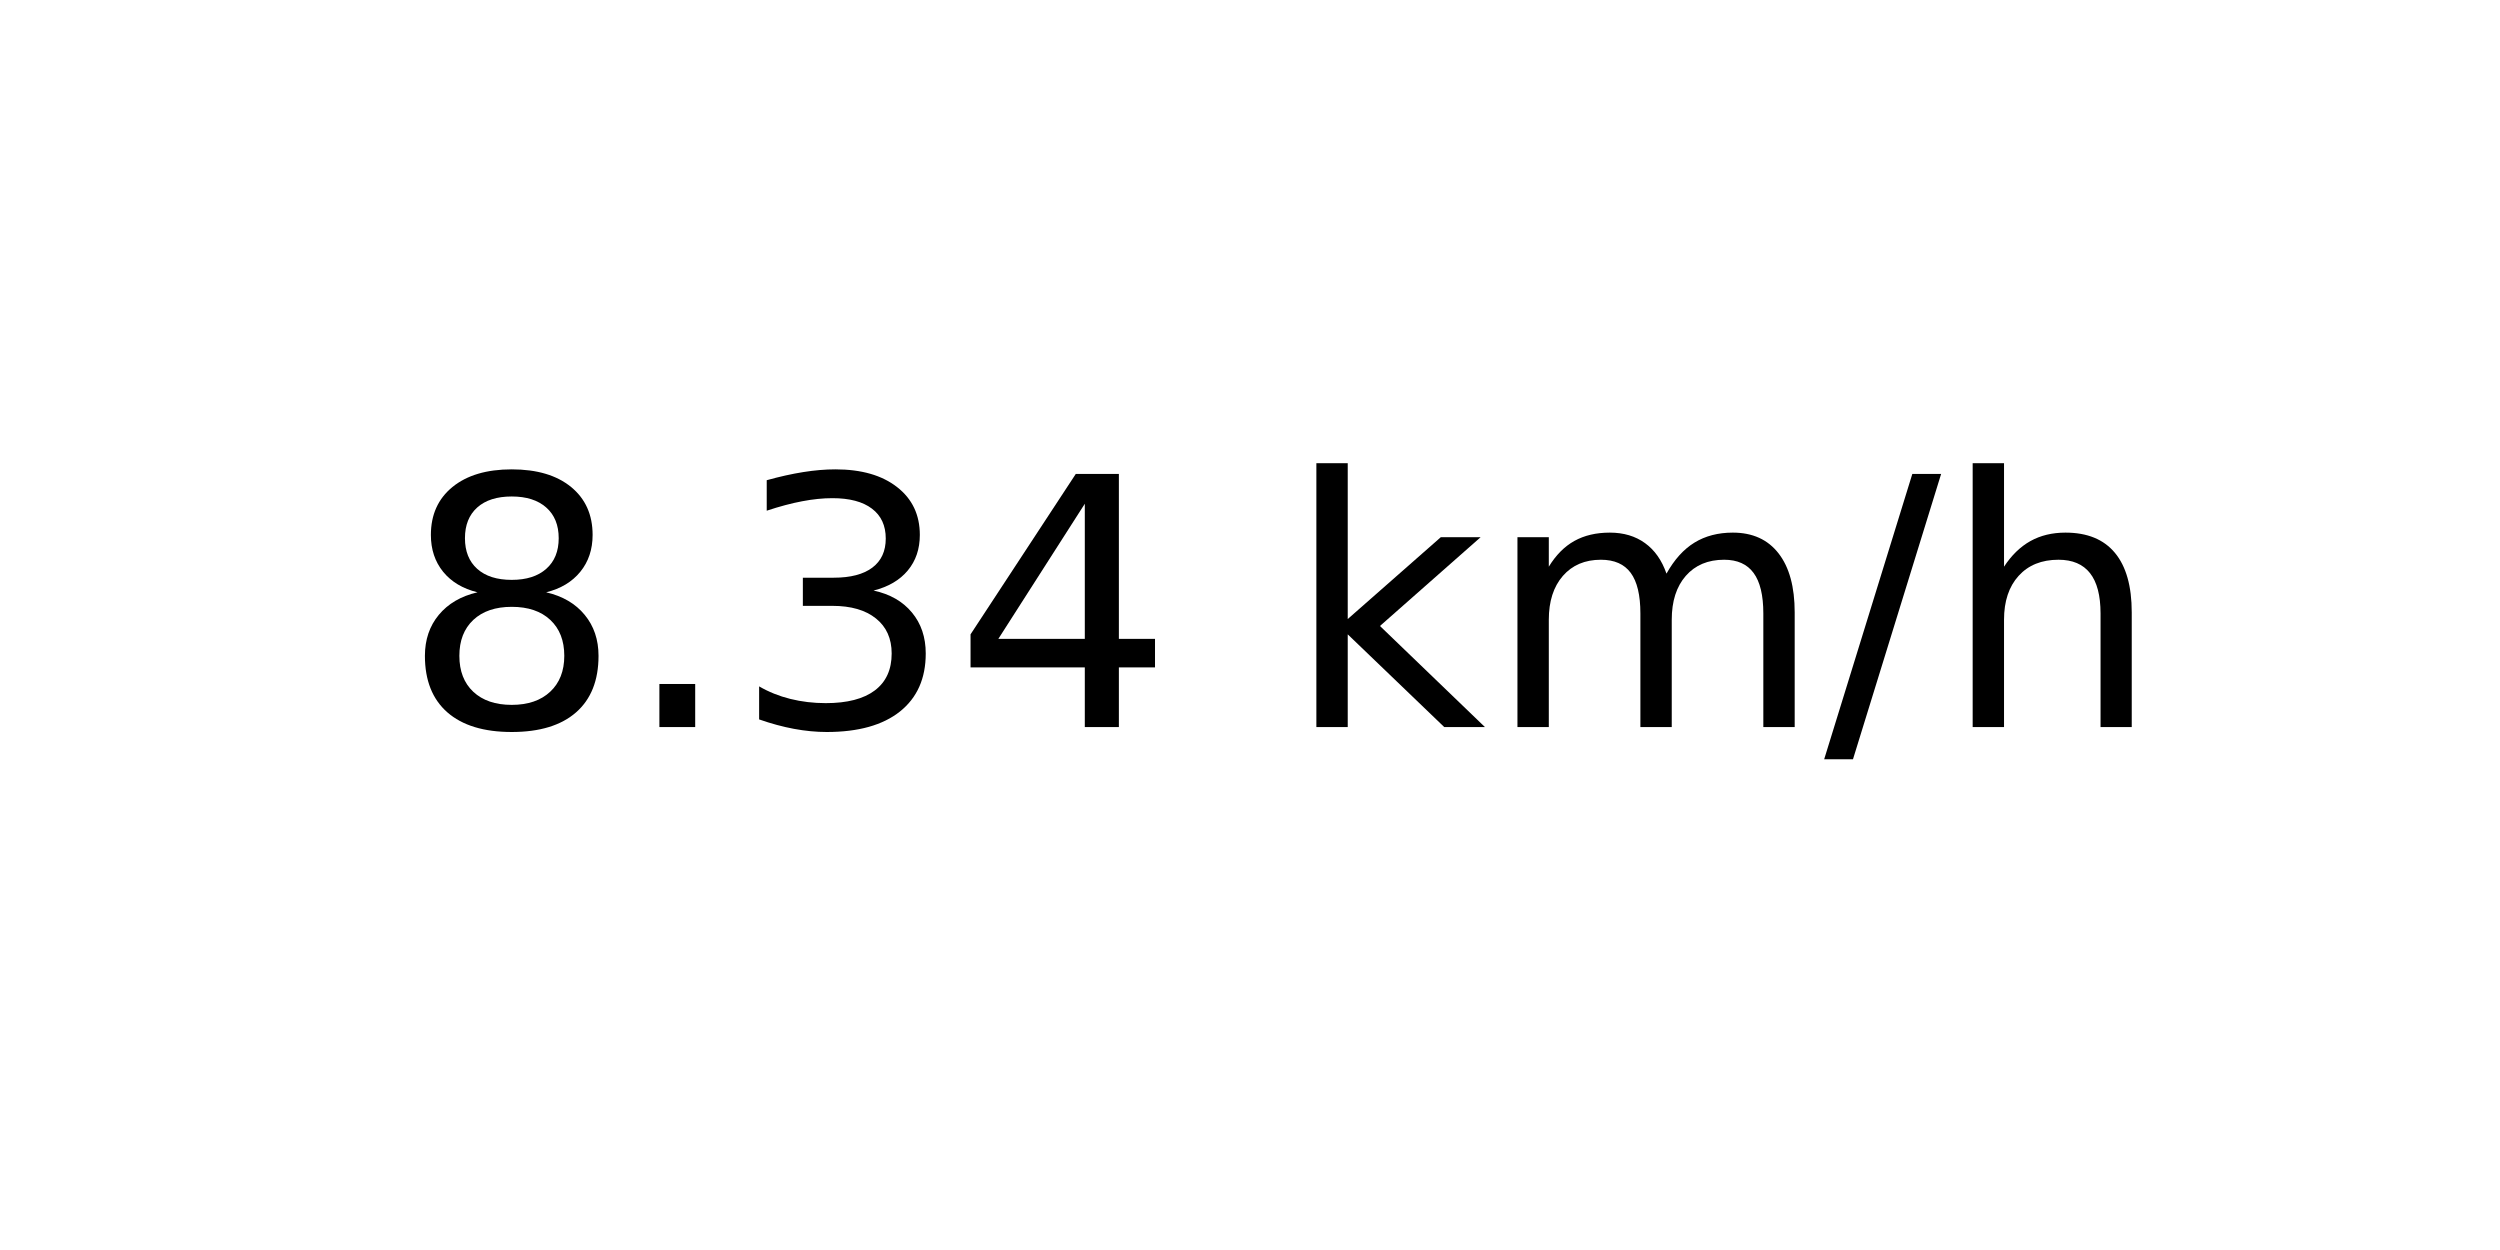
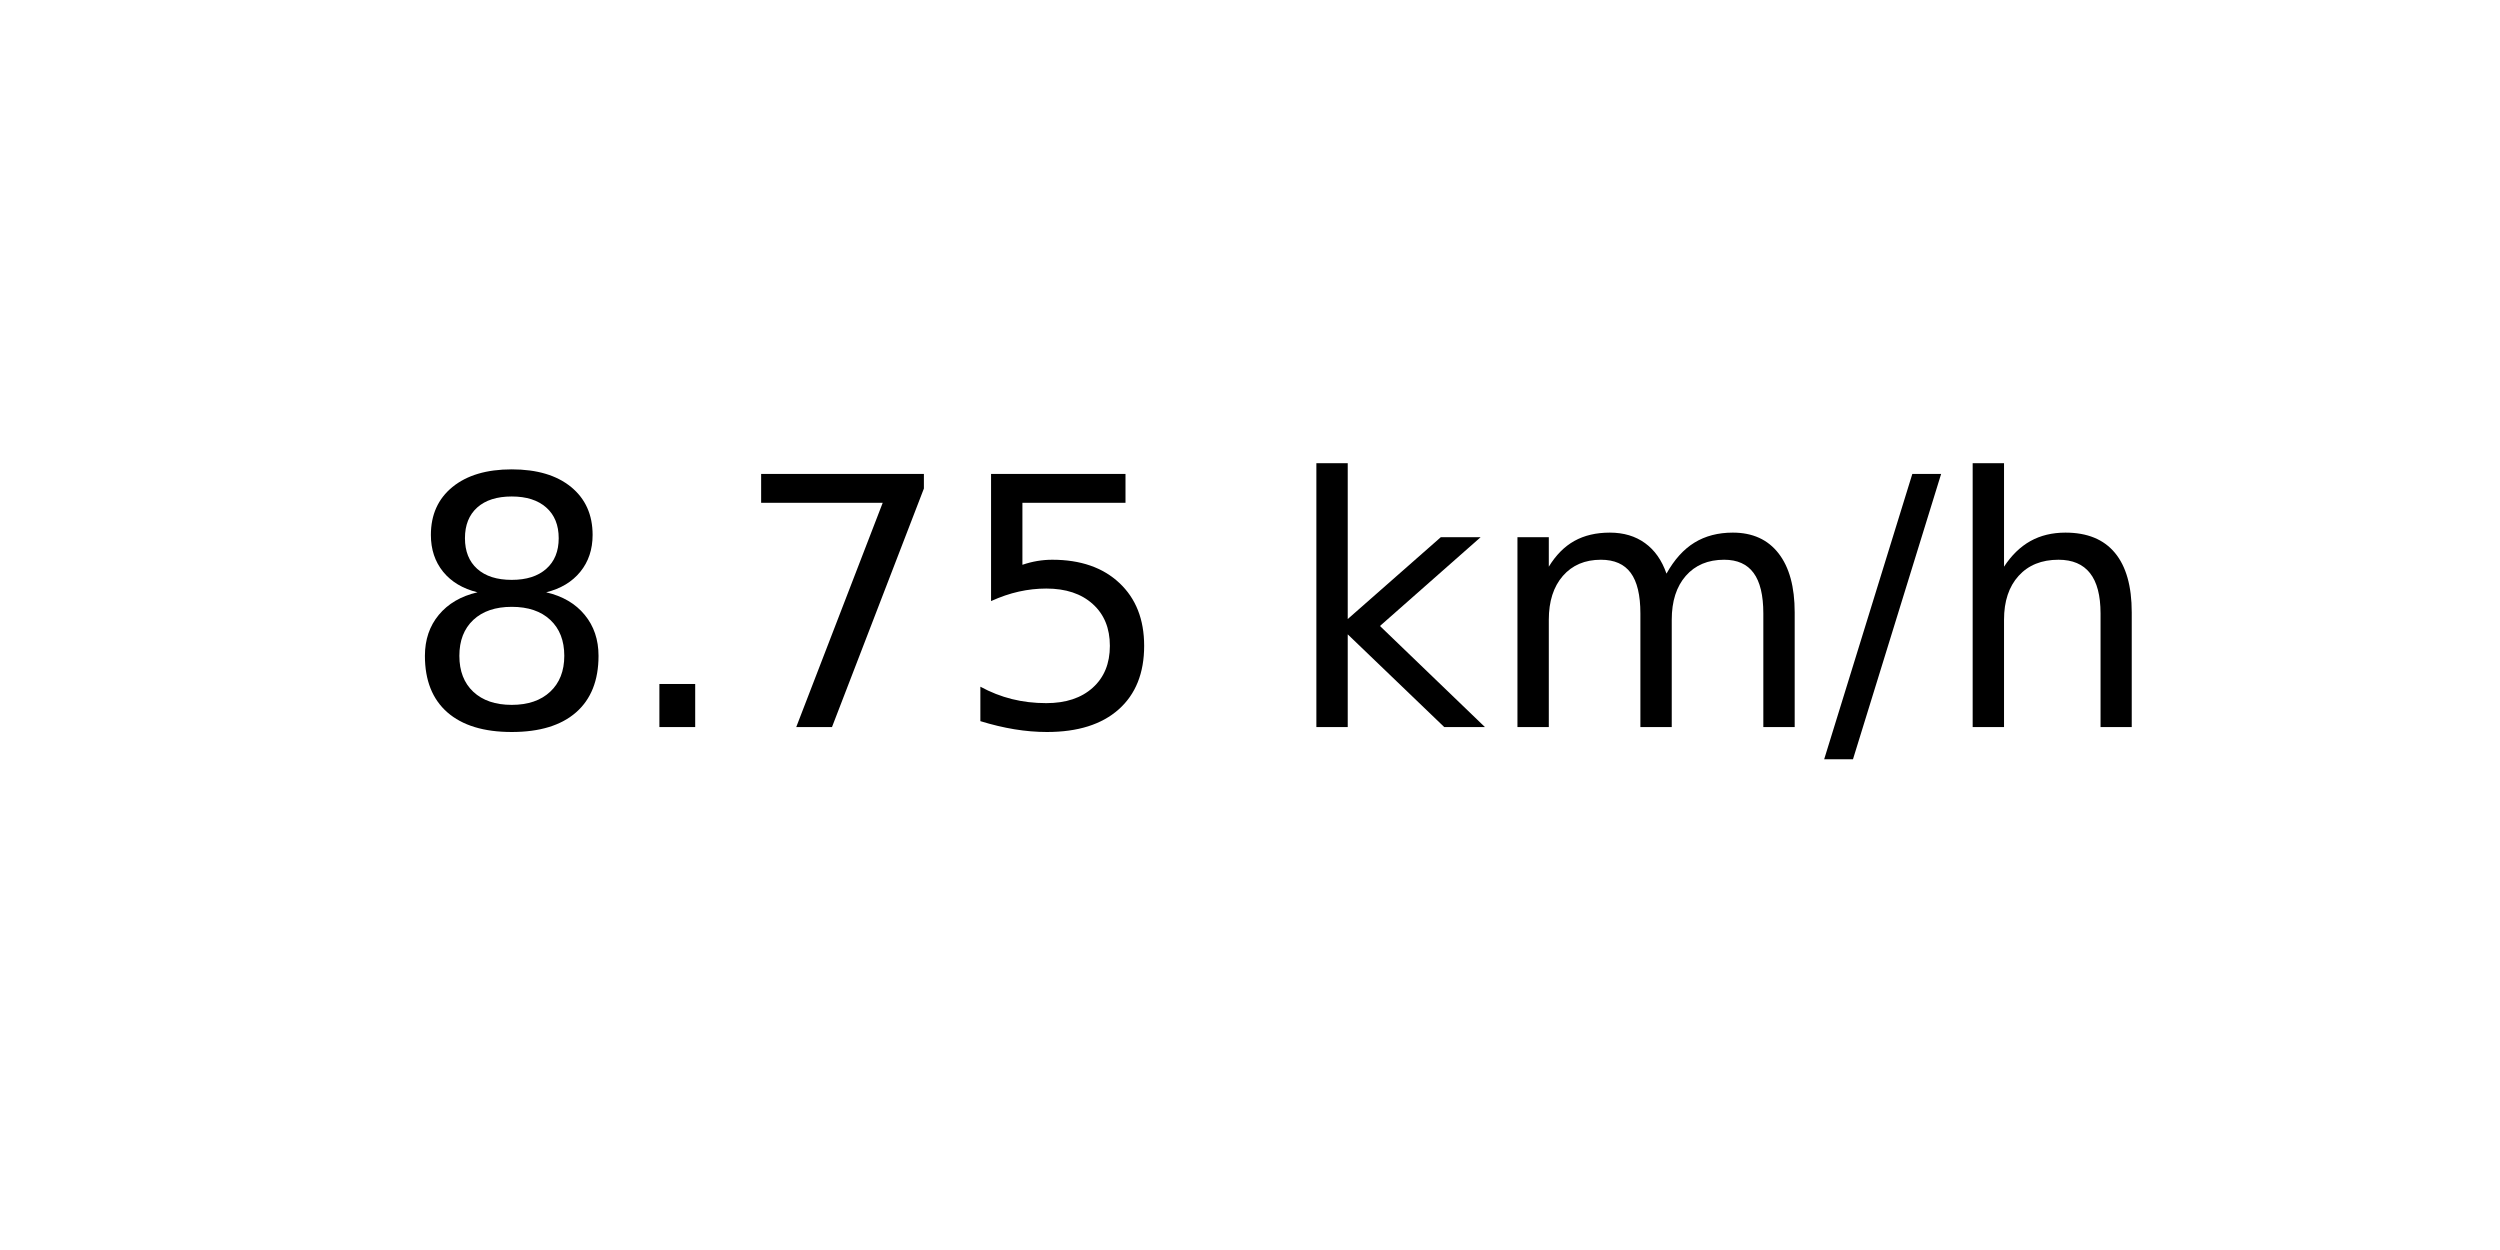
<svg xmlns="http://www.w3.org/2000/svg" xmlns:xlink="http://www.w3.org/1999/xlink" width="72pt" height="36pt" viewBox="0 0 72 36" version="1.1">
  <defs>
    <style type="text/css">*{stroke-linejoin: round; stroke-linecap: butt}</style>
  </defs>
  <g id="figure_1">
    <g id="axes_1">
      <g id="text_1">
        <g transform="translate(11.55937 20.93937) scale(0.1 -0.1)">
          <defs>
            <path id="DejaVuSans-38" d="M 2034 2216  Q 1584 2216 1326 1975  Q 1069 1734 1069 1313  Q 1069 891 1326 650  Q 1584 409 2034 409  Q 2484 409 2743 651  Q 3003 894 3003 1313  Q 3003 1734 2745 1975  Q 2488 2216 2034 2216  z M 1403 2484  Q 997 2584 770 2862  Q 544 3141 544 3541  Q 544 4100 942 4425  Q 1341 4750 2034 4750  Q 2731 4750 3128 4425  Q 3525 4100 3525 3541  Q 3525 3141 3298 2862  Q 3072 2584 2669 2484  Q 3125 2378 3379 2068  Q 3634 1759 3634 1313  Q 3634 634 3220 271  Q 2806 -91 2034 -91  Q 1263 -91 848 271  Q 434 634 434 1313  Q 434 1759 690 2068  Q 947 2378 1403 2484  z M 1172 3481  Q 1172 3119 1398 2916  Q 1625 2713 2034 2713  Q 2441 2713 2670 2916  Q 2900 3119 2900 3481  Q 2900 3844 2670 4047  Q 2441 4250 2034 4250  Q 1625 4250 1398 4047  Q 1172 3844 1172 3481  z " transform="scale(0.015625)" />
            <path id="DejaVuSans-2e" d="M 684 794  L 1344 794  L 1344 0  L 684 0  L 684 794  z " transform="scale(0.015625)" />
-             <path id="DejaVuSans-33" d="M 2597 2516  Q 3050 2419 3304 2112  Q 3559 1806 3559 1356  Q 3559 666 3084 287  Q 2609 -91 1734 -91  Q 1441 -91 1130 -33  Q 819 25 488 141  L 488 750  Q 750 597 1062 519  Q 1375 441 1716 441  Q 2309 441 2620 675  Q 2931 909 2931 1356  Q 2931 1769 2642 2001  Q 2353 2234 1838 2234  L 1294 2234  L 1294 2753  L 1863 2753  Q 2328 2753 2575 2939  Q 2822 3125 2822 3475  Q 2822 3834 2567 4026  Q 2313 4219 1838 4219  Q 1578 4219 1281 4162  Q 984 4106 628 3988  L 628 4550  Q 988 4650 1302 4700  Q 1616 4750 1894 4750  Q 2613 4750 3031 4423  Q 3450 4097 3450 3541  Q 3450 3153 3228 2886  Q 3006 2619 2597 2516  z " transform="scale(0.015625)" />
-             <path id="DejaVuSans-34" d="M 2419 4116  L 825 1625  L 2419 1625  L 2419 4116  z M 2253 4666  L 3047 4666  L 3047 1625  L 3713 1625  L 3713 1100  L 3047 1100  L 3047 0  L 2419 0  L 2419 1100  L 313 1100  L 313 1709  L 2253 4666  z " transform="scale(0.015625)" />
+             <path id="DejaVuSans-37" d="M 525 4666  L 3525 4666  L 3525 4397  L 1831 0  L 1172 0  L 2766 4134  L 525 4134  L 525 4666  z " transform="scale(0.015625)" />
+             <path id="DejaVuSans-35" d="M 691 4666  L 3169 4666  L 3169 4134  L 1269 4134  L 1269 2991  Q 1406 3038 1543 3061  Q 1681 3084 1819 3084  Q 2600 3084 3056 2656  Q 3513 2228 3513 1497  Q 3513 744 3044 326  Q 2575 -91 1722 -91  Q 1428 -91 1123 -41  Q 819 9 494 109  L 494 744  Q 775 591 1075 516  Q 1375 441 1709 441  Q 2250 441 2565 725  Q 2881 1009 2881 1497  Q 2881 1984 2565 2268  Q 2250 2553 1709 2553  Q 1456 2553 1204 2497  Q 953 2441 691 2322  L 691 4666  z " transform="scale(0.015625)" />
            <path id="DejaVuSans-20" transform="scale(0.015625)" />
            <path id="DejaVuSans-6b" d="M 581 4863  L 1159 4863  L 1159 1991  L 2875 3500  L 3609 3500  L 1753 1863  L 3688 0  L 2938 0  L 1159 1709  L 1159 0  L 581 0  L 581 4863  z " transform="scale(0.015625)" />
            <path id="DejaVuSans-6d" d="M 3328 2828  Q 3544 3216 3844 3400  Q 4144 3584 4550 3584  Q 5097 3584 5394 3201  Q 5691 2819 5691 2113  L 5691 0  L 5113 0  L 5113 2094  Q 5113 2597 4934 2840  Q 4756 3084 4391 3084  Q 3944 3084 3684 2787  Q 3425 2491 3425 1978  L 3425 0  L 2847 0  L 2847 2094  Q 2847 2600 2669 2842  Q 2491 3084 2119 3084  Q 1678 3084 1418 2786  Q 1159 2488 1159 1978  L 1159 0  L 581 0  L 581 3500  L 1159 3500  L 1159 2956  Q 1356 3278 1631 3431  Q 1906 3584 2284 3584  Q 2666 3584 2933 3390  Q 3200 3197 3328 2828  z " transform="scale(0.015625)" />
            <path id="DejaVuSans-2f" d="M 1625 4666  L 2156 4666  L 531 -594  L 0 -594  L 1625 4666  z " transform="scale(0.015625)" />
            <path id="DejaVuSans-68" d="M 3513 2113  L 3513 0  L 2938 0  L 2938 2094  Q 2938 2591 2744 2837  Q 2550 3084 2163 3084  Q 1697 3084 1428 2787  Q 1159 2491 1159 1978  L 1159 0  L 581 0  L 581 4863  L 1159 4863  L 1159 2956  Q 1366 3272 1645 3428  Q 1925 3584 2291 3584  Q 2894 3584 3203 3211  Q 3513 2838 3513 2113  z " transform="scale(0.015625)" />
          </defs>
          <use xlink:href="#DejaVuSans-38" />
          <use xlink:href="#DejaVuSans-2e" x="63.623" />
-           <use xlink:href="#DejaVuSans-33" x="95.41" />
-           <use xlink:href="#DejaVuSans-34" x="159.033" />
+           <use xlink:href="#DejaVuSans-37" x="95.41" />
+           <use xlink:href="#DejaVuSans-35" x="159.033" />
          <use xlink:href="#DejaVuSans-20" x="222.656" />
          <use xlink:href="#DejaVuSans-6b" x="254.443" />
          <use xlink:href="#DejaVuSans-6d" x="312.354" />
          <use xlink:href="#DejaVuSans-2f" x="409.766" />
          <use xlink:href="#DejaVuSans-68" x="443.457" />
        </g>
      </g>
    </g>
  </g>
</svg>
